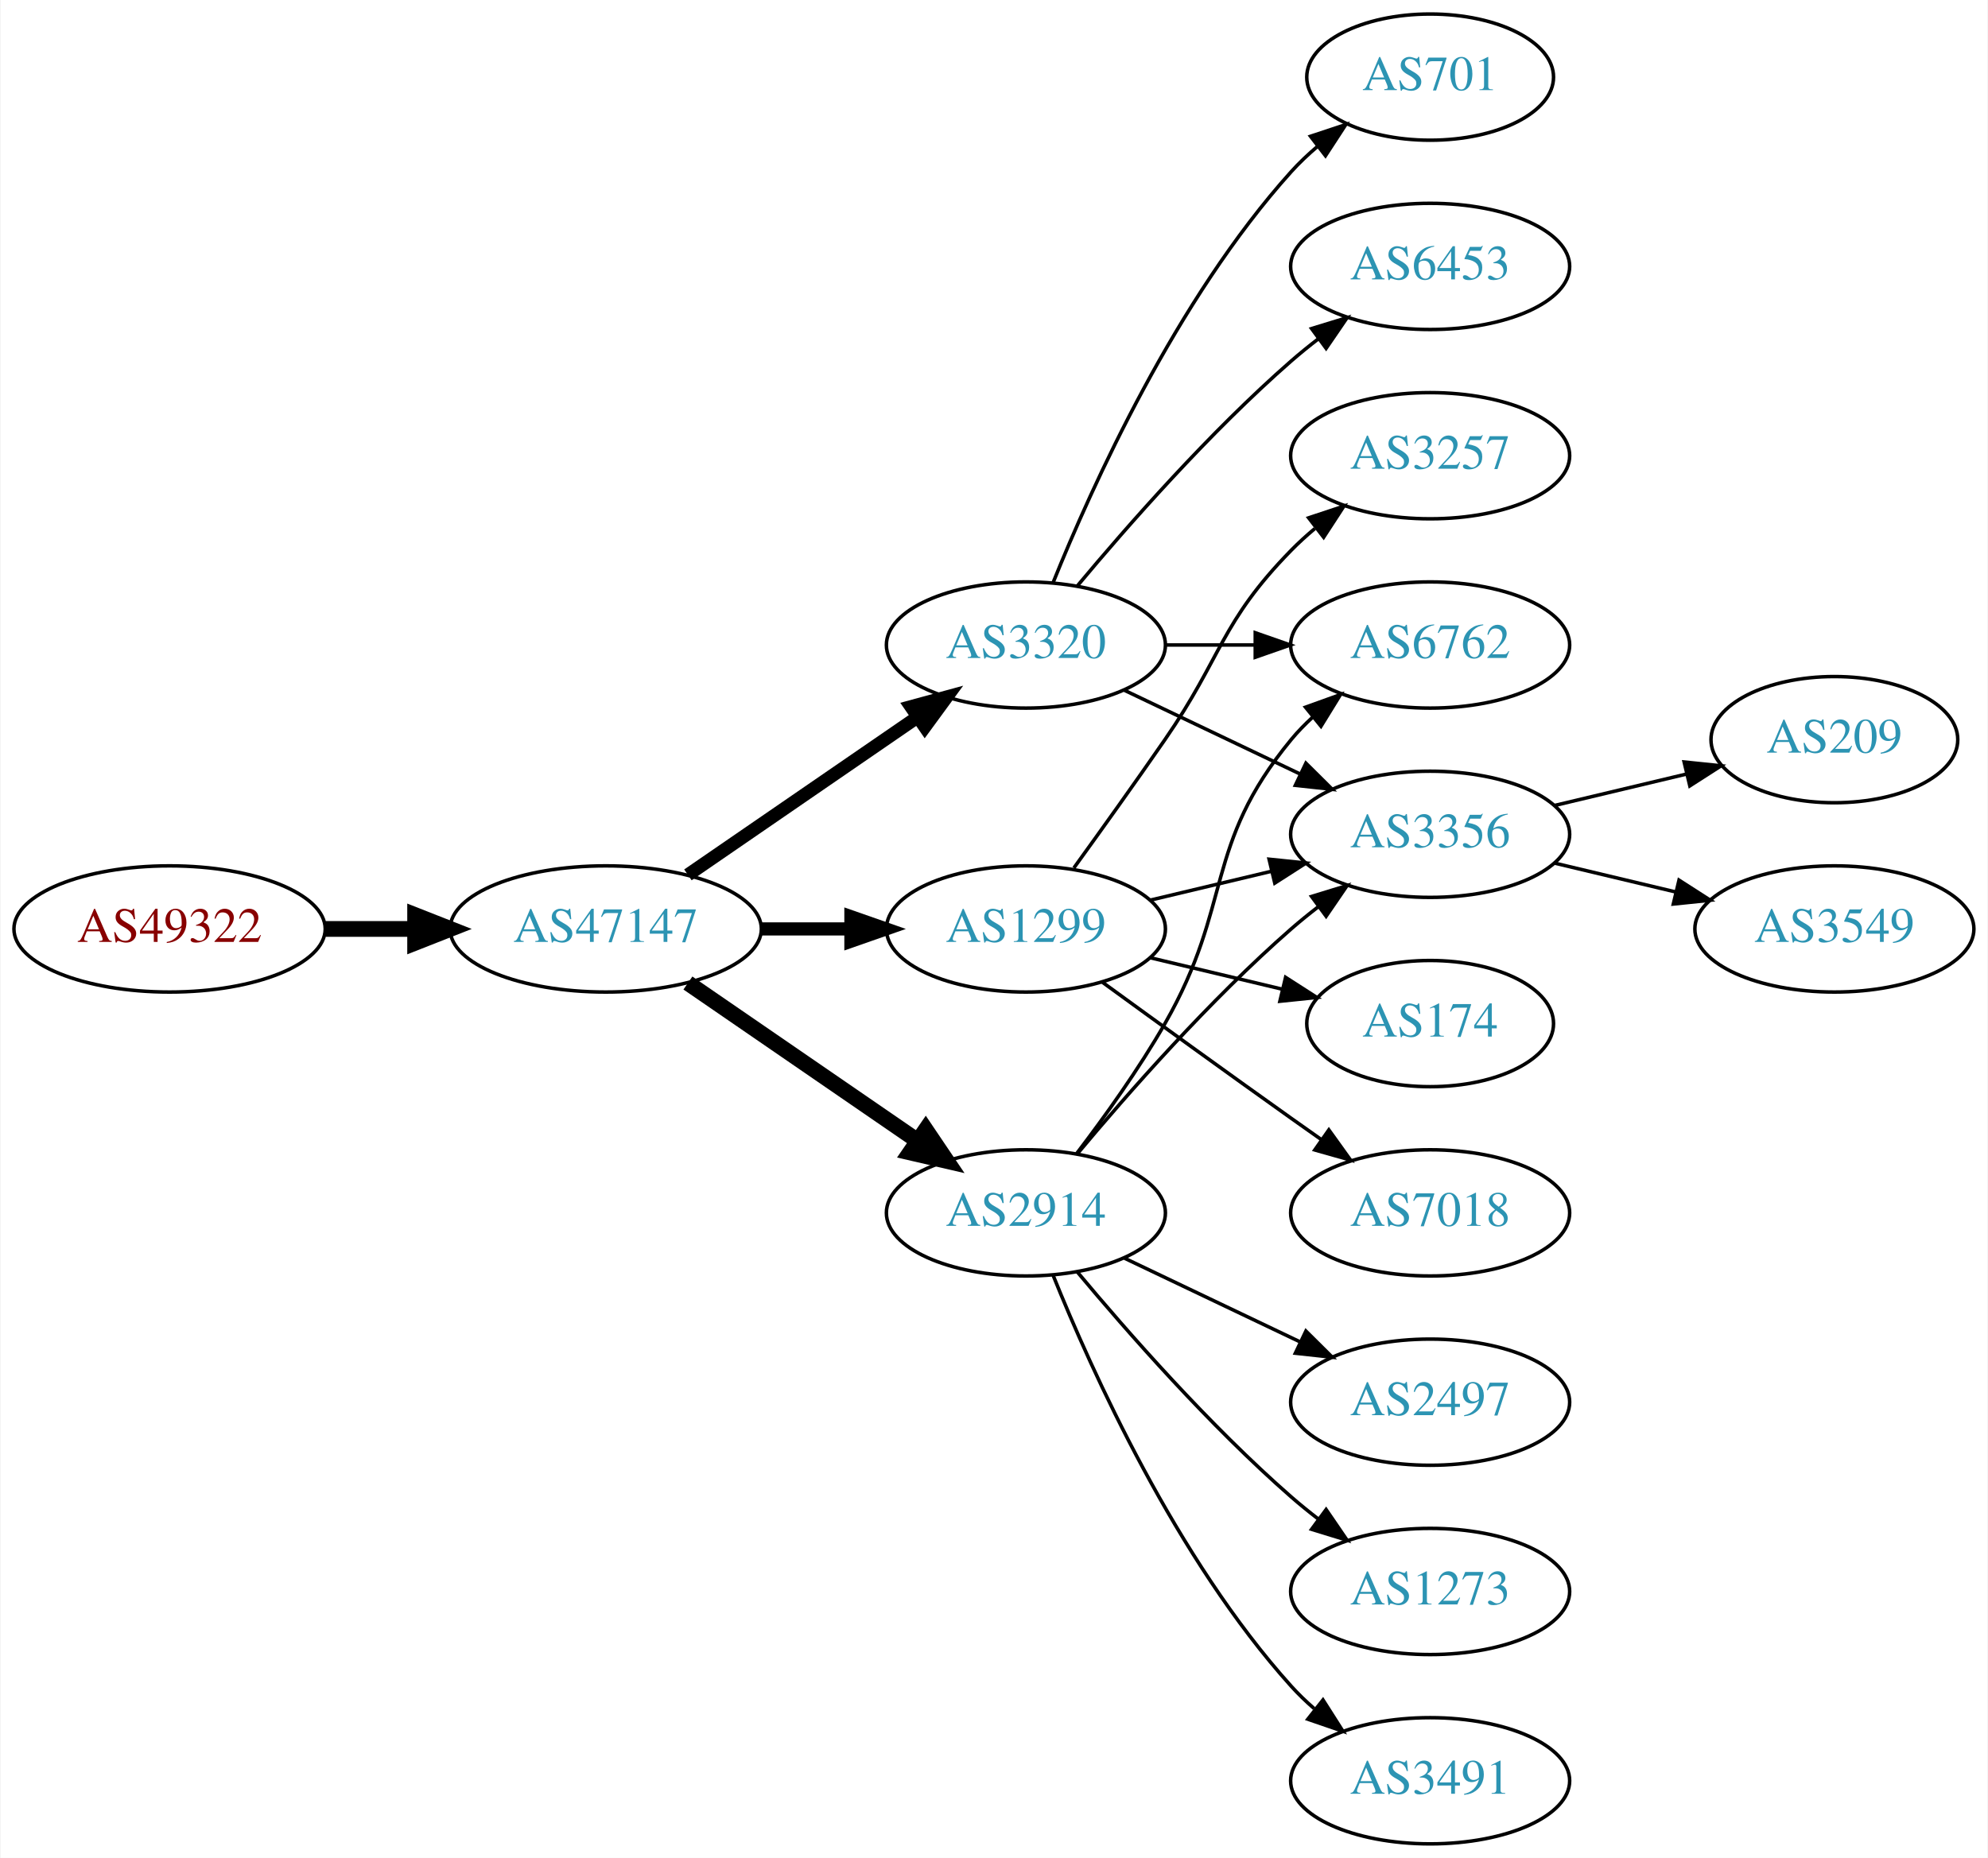
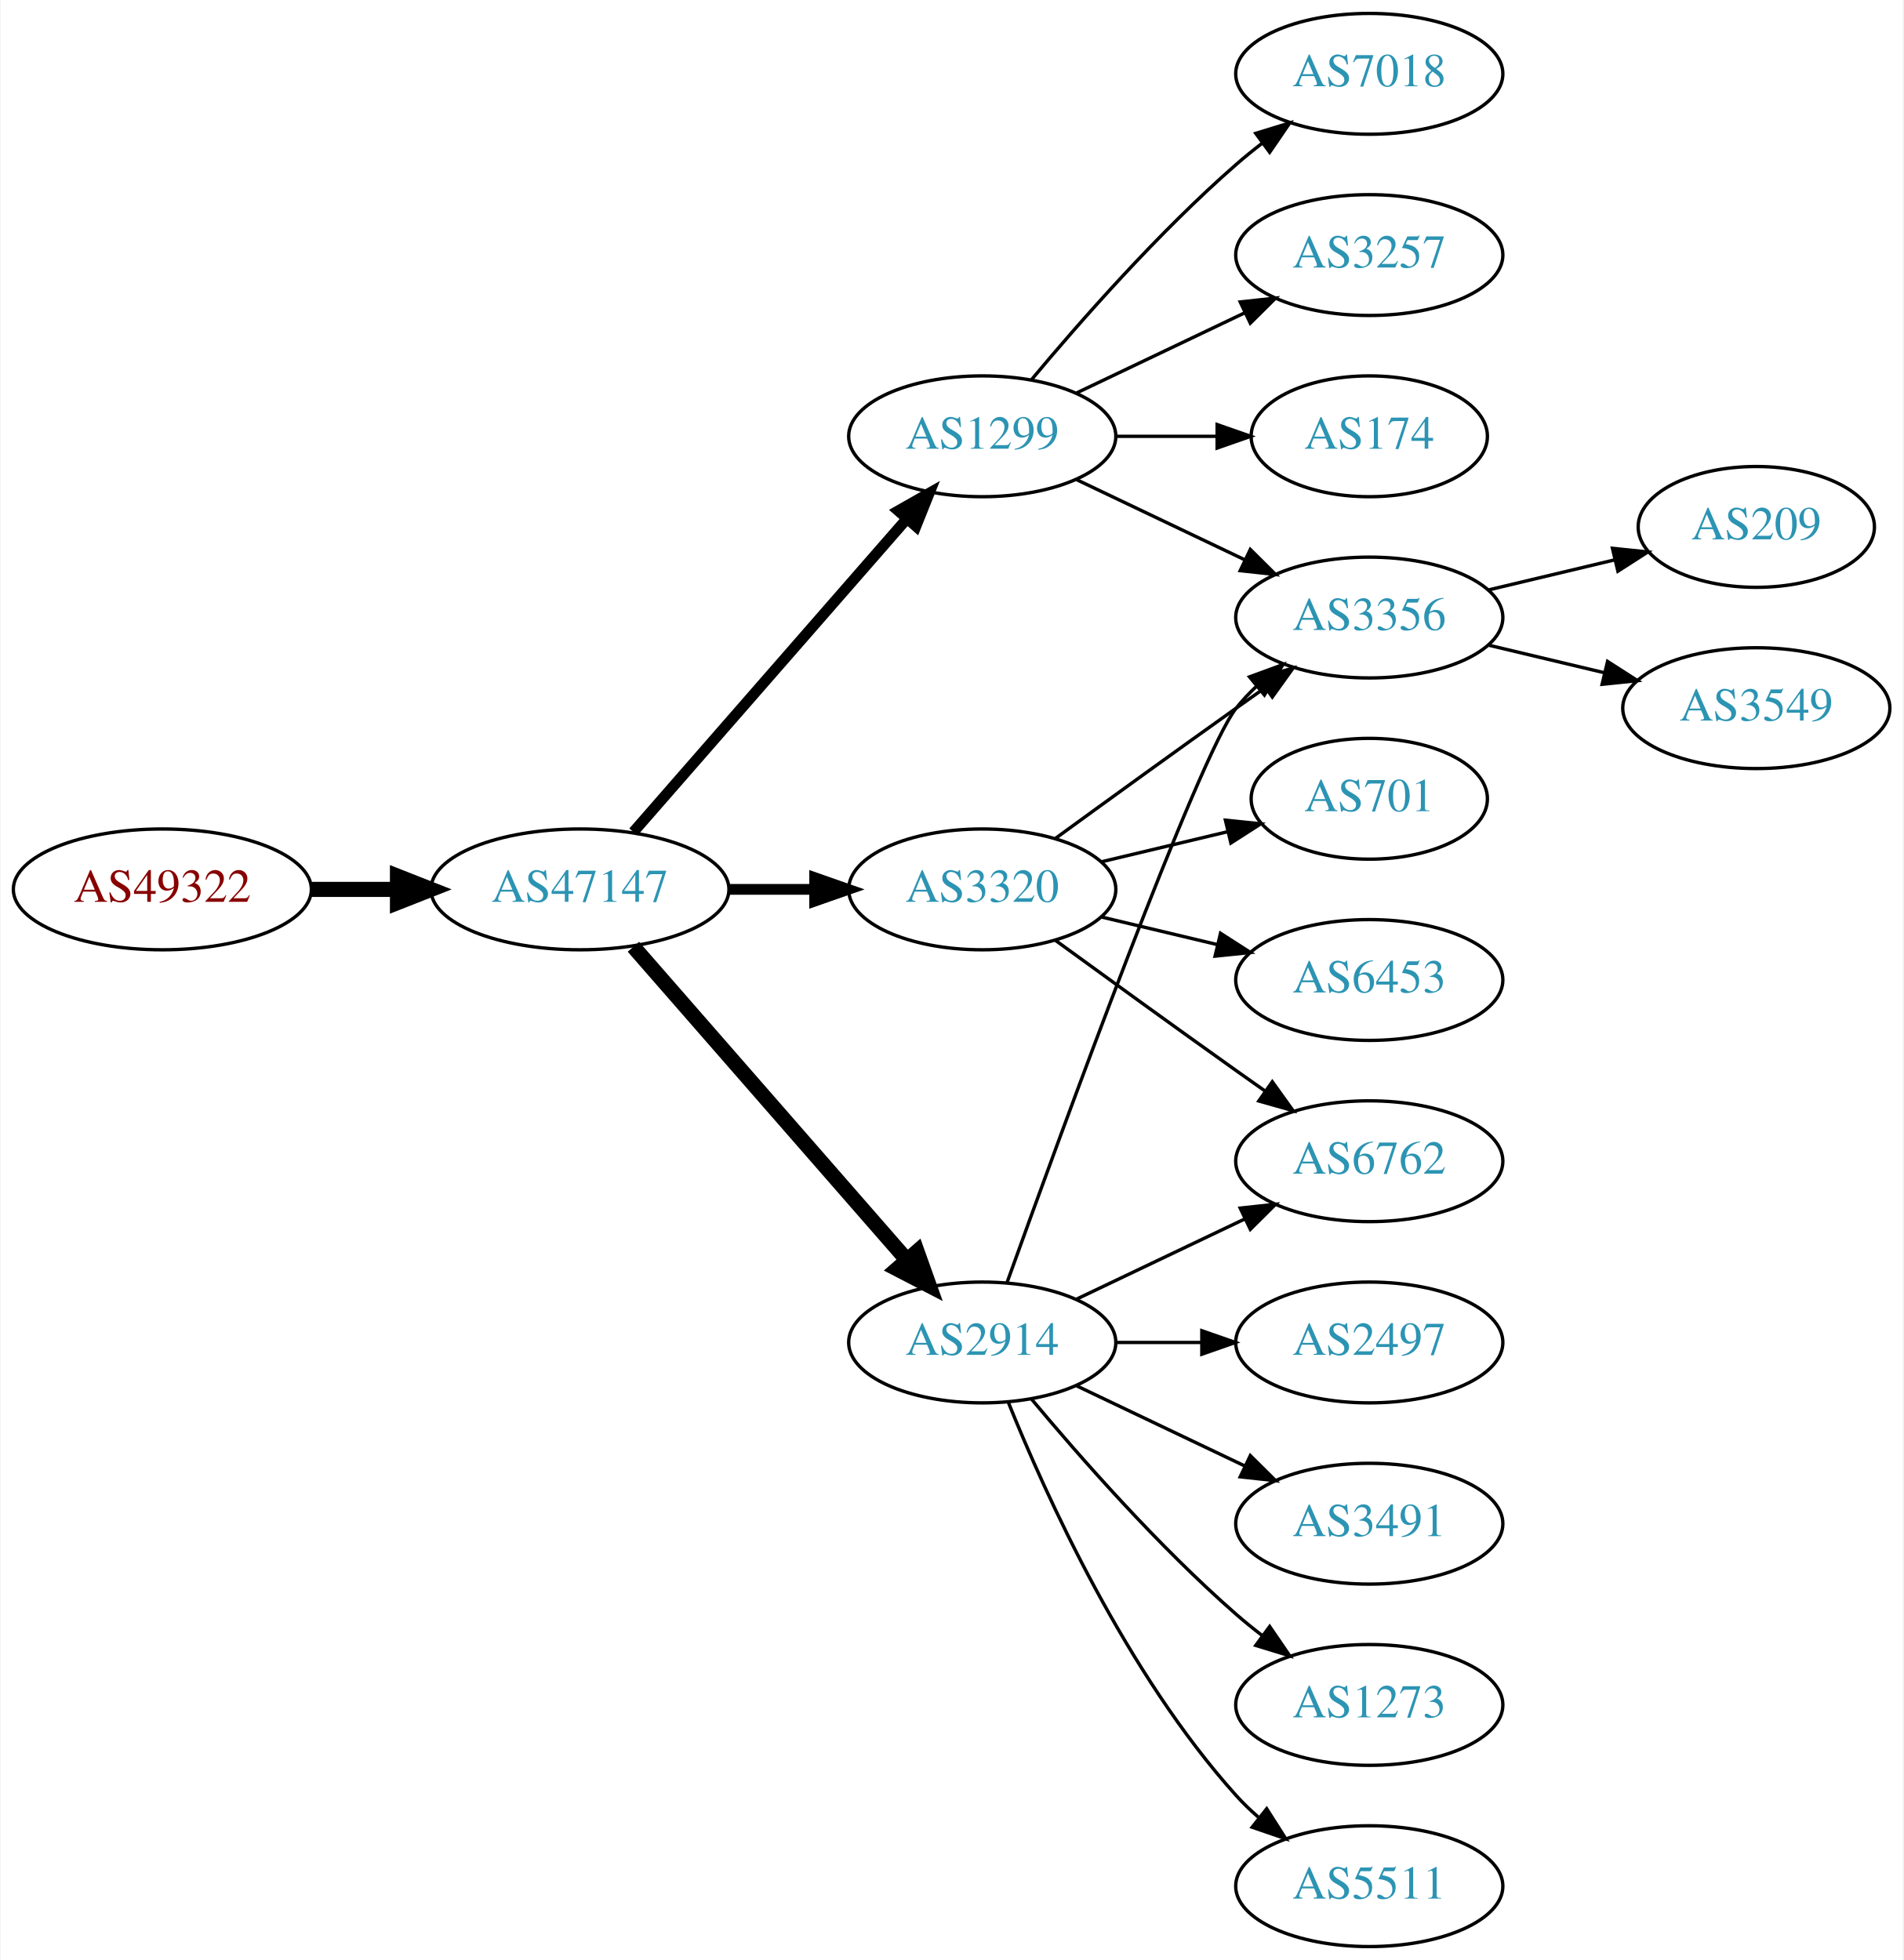
- <svg xmlns="http://www.w3.org/2000/svg" xmlns:xlink="http://www.w3.org/1999/xlink" width="567pt" height="530pt" viewBox="0.00 0.00 566.66 530.00">
-   <g id="graph0" class="graph" transform="scale(1 1) rotate(0) translate(4 526)">
-     <polygon fill="white" stroke="none" points="-4,4 -4,-526 562.663,-526 562.663,4 -4,4" />
+ <svg xmlns="http://www.w3.org/2000/svg" xmlns:xlink="http://www.w3.org/1999/xlink" width="567pt" height="584pt" viewBox="0.00 0.00 566.66 584.00">
+   <g id="graph0" class="graph" transform="scale(1 1) rotate(0) translate(4 580)">
+     <polygon fill="white" stroke="none" points="-4,4 -4,-580 562.663,-580 562.663,4 -4,4" />
    <g id="node1" class="node">
      <g id="a_node1">
        <a xlink:href="/asn/49322" xlink:title="AS49322 ~ ViM Internetdienstleistungen GmbH [AT]">
-           <ellipse fill="#ffffff" stroke="black" cx="44.196" cy="-261" rx="44.393" ry="18" />
-           <text text-anchor="middle" x="44.196" y="-257.3" font-family="Times,serif" font-size="14.00" fill="#880000">AS49322</text>
+           <ellipse fill="#ffffff" stroke="black" cx="44.196" cy="-315" rx="44.393" ry="18" />
+           <text text-anchor="middle" x="44.196" y="-311.3" font-family="Times,serif" font-size="14.00" fill="#880000">AS49322</text>
        </a>
      </g>
    </g>
    <g id="node2" class="node">
      <g id="a_node2">
        <a xlink:href="/asn/47147" xlink:title="AS47147 ~ ANEXIA Internetdienstleistungs GmbH [AT]">
-           <ellipse fill="#ffffff" stroke="black" cx="168.588" cy="-261" rx="44.393" ry="18" />
-           <text text-anchor="middle" x="168.588" y="-257.3" font-family="Times,serif" font-size="14.00" fill="#2c94b3">AS47147</text>
+           <ellipse fill="#ffffff" stroke="black" cx="168.588" cy="-315" rx="44.393" ry="18" />
+           <text text-anchor="middle" x="168.588" y="-311.3" font-family="Times,serif" font-size="14.00" fill="#2c94b3">AS47147</text>
        </a>
      </g>
    </g>
    <g id="edge1" class="edge">
-       <path fill="none" stroke="black" stroke-width="4.5" d="M88.692,-261C96.898,-261 105.569,-261 114.041,-261" />
-       <polygon fill="black" stroke="black" stroke-width="4.5" points="114.233,-264.938 124.233,-261 114.233,-257.063 114.233,-264.938" />
+       <path fill="none" stroke="black" stroke-width="4.5" d="M88.692,-315C96.898,-315 105.569,-315 114.041,-315" />
+       <polygon fill="black" stroke="black" stroke-width="4.5" points="114.233,-318.938 124.233,-315 114.233,-311.063 114.233,-318.938" />
    </g>
    <g id="node3" class="node">
      <g id="a_node3">
-         <a xlink:href="/asn/3320" xlink:title="AS3320 ~ DTAG [DE]">
-           <ellipse fill="#ffffff" stroke="black" cx="288.431" cy="-342" rx="39.794" ry="18" />
-           <text text-anchor="middle" x="288.431" y="-338.3" font-family="Times,serif" font-size="14.00" fill="#2c94b3">AS3320</text>
+         <a xlink:href="/asn/2914" xlink:title="AS2914 ~ NTT America, Inc. [US]">
+           <ellipse fill="#ffffff" stroke="black" cx="288.431" cy="-180" rx="39.794" ry="18" />
+           <text text-anchor="middle" x="288.431" y="-176.3" font-family="Times,serif" font-size="14.00" fill="#2c94b3">AS2914</text>
        </a>
      </g>
    </g>
    <g id="edge2" class="edge">
-       <path fill="none" stroke="black" stroke-width="3.75" d="M192.031,-276.426C210.612,-289.198 237.173,-307.455 257.553,-321.463" />
-       <polygon fill="black" stroke="black" stroke-width="3.75" points="255.643,-324.398 265.867,-327.178 259.609,-318.629 255.643,-324.398" />
+       <path fill="none" stroke="black" stroke-width="4.5" d="M184.513,-297.902C205.056,-274.369 242.175,-231.845 265.771,-204.813" />
+       <polygon fill="black" stroke="black" stroke-width="4.5" points="269.017,-207.082 272.627,-196.959 263.085,-201.903 269.017,-207.082" />
    </g>
    <g id="node4" class="node">
      <g id="a_node4">
        <a xlink:href="/asn/1299" xlink:title="AS1299 ~ Telia Carrier [EU]">
-           <ellipse fill="#ffffff" stroke="black" cx="288.431" cy="-261" rx="39.794" ry="18" />
-           <text text-anchor="middle" x="288.431" y="-257.3" font-family="Times,serif" font-size="14.00" fill="#2c94b3">AS1299</text>
+           <ellipse fill="#ffffff" stroke="black" cx="288.431" cy="-450" rx="39.794" ry="18" />
+           <text text-anchor="middle" x="288.431" y="-446.3" font-family="Times,serif" font-size="14.00" fill="#2c94b3">AS1299</text>
        </a>
      </g>
    </g>
    <g id="edge3" class="edge">
-       <path fill="none" stroke="black" stroke-width="3.75" d="M212.799,-261C221.112,-261 229.875,-261 238.357,-261" />
-       <polygon fill="black" stroke="black" stroke-width="3.75" points="238.516,-264.5 248.516,-261 238.516,-257.5 238.516,-264.5" />
+       <path fill="none" stroke="black" stroke-width="3.214" d="M184.513,-332.098C205.056,-355.631 242.175,-398.155 265.771,-425.187" />
+       <polygon fill="black" stroke="black" stroke-width="3.214" points="263.414,-427.809 272.627,-433.041 268.688,-423.206 263.414,-427.809" />
    </g>
    <g id="node5" class="node">
      <g id="a_node5">
-         <a xlink:href="/asn/2914" xlink:title="AS2914 ~ NTT America, Inc. [US]">
-           <ellipse fill="#ffffff" stroke="black" cx="288.431" cy="-180" rx="39.794" ry="18" />
-           <text text-anchor="middle" x="288.431" y="-176.3" font-family="Times,serif" font-size="14.00" fill="#2c94b3">AS2914</text>
+         <a xlink:href="/asn/3320" xlink:title="AS3320 ~ DTAG [DE]">
+           <ellipse fill="#ffffff" stroke="black" cx="288.431" cy="-315" rx="39.794" ry="18" />
+           <text text-anchor="middle" x="288.431" y="-311.3" font-family="Times,serif" font-size="14.00" fill="#2c94b3">AS3320</text>
        </a>
      </g>
    </g>
    <g id="edge4" class="edge">
-       <path fill="none" stroke="black" stroke-width="4.5" d="M192.031,-245.574C210.612,-232.802 237.173,-214.545 257.553,-200.537" />
-       <polygon fill="black" stroke="black" stroke-width="4.5" points="259.856,-203.731 265.867,-194.822 255.396,-197.242 259.856,-203.731" />
+       <path fill="none" stroke="black" stroke-width="3.214" d="M212.799,-315C221.112,-315 229.875,-315 238.357,-315" />
+       <polygon fill="black" stroke="black" stroke-width="3.214" points="238.516,-318.5 248.516,-315 238.516,-311.5 238.516,-318.5" />
    </g>
    <g id="node6" class="node">
      <g id="a_node6">
-         <a xlink:href="/asn/701" xlink:title="AS701 ~ UUNET [US]">
-           <ellipse fill="#ffffff" stroke="black" cx="403.724" cy="-504" rx="35.194" ry="18" />
-           <text text-anchor="middle" x="403.724" y="-500.3" font-family="Times,serif" font-size="14.00" fill="#2c94b3">AS701</text>
+         <a xlink:href="/asn/6762" xlink:title="AS6762 ~ TELECOM ITALIA SPARKLE S.p.A. [IT]">
+           <ellipse fill="#ffffff" stroke="black" cx="403.724" cy="-234" rx="39.794" ry="18" />
+           <text text-anchor="middle" x="403.724" y="-230.3" font-family="Times,serif" font-size="14.00" fill="#2c94b3">AS6762</text>
        </a>
      </g>
    </g>
    <g id="edge5" class="edge">
-       <path fill="none" stroke="black" d="M296.179,-359.787C307.23,-387.243 331.283,-440.578 364.077,-477 366.393,-479.572 368.998,-482.03 371.733,-484.343" />
-       <polygon fill="black" stroke="black" points="369.599,-487.117 379.656,-490.448 373.871,-481.572 369.599,-487.117" />
+       <path fill="none" stroke="black" d="M316.567,-192.934C331.561,-200.081 350.382,-209.052 366.605,-216.785" />
+       <polygon fill="black" stroke="black" points="365.276,-220.028 375.809,-221.171 368.288,-213.709 365.276,-220.028" />
    </g>
    <g id="node7" class="node">
      <g id="a_node7">
-         <a xlink:href="/asn/6762" xlink:title="AS6762 ~ TELECOM ITALIA SPARKLE S.p.A. [IT]">
-           <ellipse fill="#ffffff" stroke="black" cx="403.724" cy="-342" rx="39.794" ry="18" />
-           <text text-anchor="middle" x="403.724" y="-338.3" font-family="Times,serif" font-size="14.00" fill="#2c94b3">AS6762</text>
+         <a xlink:href="/asn/3491" xlink:title="AS3491 ~ PCCW Global, Inc. [US]">
+           <ellipse fill="#ffffff" stroke="black" cx="403.724" cy="-126" rx="39.794" ry="18" />
+           <text text-anchor="middle" x="403.724" y="-122.3" font-family="Times,serif" font-size="14.00" fill="#2c94b3">AS3491</text>
        </a>
      </g>
    </g>
    <g id="edge6" class="edge">
-       <path fill="none" stroke="black" d="M328.103,-342C336.306,-342 345.07,-342 353.602,-342" />
-       <polygon fill="black" stroke="black" points="353.841,-345.5 363.841,-342 353.841,-338.5 353.841,-345.5" />
+       <path fill="none" stroke="black" d="M316.567,-167.066C331.561,-159.919 350.382,-150.948 366.605,-143.215" />
+       <polygon fill="black" stroke="black" points="368.288,-146.291 375.809,-138.829 365.276,-139.972 368.288,-146.291" />
    </g>
    <g id="node8" class="node">
      <g id="a_node8">
-         <a xlink:href="/asn/6453" xlink:title="AS6453 ~ TATA COMMUNICATIONS (AMERICA) INC [US]">
-           <ellipse fill="#ffffff" stroke="black" cx="403.724" cy="-450" rx="39.794" ry="18" />
-           <text text-anchor="middle" x="403.724" y="-446.3" font-family="Times,serif" font-size="14.00" fill="#2c94b3">AS6453</text>
+         <a xlink:href="/asn/3356" xlink:title="AS3356 ~ Level 3 Parent, LLC [US]">
+           <ellipse fill="#ffffff" stroke="black" cx="403.724" cy="-396" rx="39.794" ry="18" />
+           <text text-anchor="middle" x="403.724" y="-392.3" font-family="Times,serif" font-size="14.00" fill="#2c94b3">AS3356</text>
        </a>
      </g>
    </g>
    <g id="edge7" class="edge">
-       <path fill="none" stroke="black" d="M303.061,-358.817C317.343,-375.929 340.89,-402.745 364.077,-423 366.543,-425.154 369.182,-427.294 371.879,-429.372" />
-       <polygon fill="black" stroke="black" points="369.904,-432.264 380.033,-435.37 374.052,-426.625 369.904,-432.264" />
+       <path fill="none" stroke="black" d="M295.804,-197.825C311.745,-242.151 352.87,-354.812 364.077,-369 365.885,-371.288 367.937,-373.462 370.132,-375.51" />
+       <polygon fill="black" stroke="black" points="368.043,-378.323 377.992,-381.966 372.486,-372.914 368.043,-378.323" />
    </g>
    <g id="node9" class="node">
      <g id="a_node9">
-         <a xlink:href="/asn/3356" xlink:title="AS3356 ~ Level 3 Parent, LLC [US]">
-           <ellipse fill="#ffffff" stroke="black" cx="403.724" cy="-288" rx="39.794" ry="18" />
-           <text text-anchor="middle" x="403.724" y="-284.3" font-family="Times,serif" font-size="14.00" fill="#2c94b3">AS3356</text>
+         <a xlink:href="/asn/1273" xlink:title="AS1273 ~ Vodafone Group PLC [EU]">
+           <ellipse fill="#ffffff" stroke="black" cx="403.724" cy="-72" rx="39.794" ry="18" />
+           <text text-anchor="middle" x="403.724" y="-68.3" font-family="Times,serif" font-size="14.00" fill="#2c94b3">AS1273</text>
        </a>
      </g>
    </g>
    <g id="edge8" class="edge">
-       <path fill="none" stroke="black" d="M316.567,-329.066C331.561,-321.919 350.382,-312.948 366.605,-305.215" />
-       <polygon fill="black" stroke="black" points="368.288,-308.291 375.809,-300.829 365.276,-301.972 368.288,-308.291" />
-     </g>
-     <g id="edge12" class="edge">
-       <path fill="none" stroke="black" d="M324.038,-269.248C334.909,-271.838 347.064,-274.735 358.506,-277.462" />
-       <polygon fill="black" stroke="black" points="357.789,-280.889 368.328,-279.803 359.412,-274.08 357.789,-280.889" />
+       <path fill="none" stroke="black" d="M303.061,-163.183C317.343,-146.071 340.89,-119.255 364.077,-99 366.543,-96.846 369.182,-94.706 371.879,-92.628" />
+       <polygon fill="black" stroke="black" points="374.052,-95.375 380.033,-86.63 369.904,-89.736 374.052,-95.375" />
    </g>
    <g id="node10" class="node">
      <g id="a_node10">
-         <a xlink:href="/asn/3257" xlink:title="AS3257 ~ GTT [DE]">
-           <ellipse fill="#ffffff" stroke="black" cx="403.724" cy="-396" rx="39.794" ry="18" />
-           <text text-anchor="middle" x="403.724" y="-392.3" font-family="Times,serif" font-size="14.00" fill="#2c94b3">AS3257</text>
+         <a xlink:href="/asn/5511" xlink:title="AS5511 ~ Orange S.A. [FR]">
+           <ellipse fill="#ffffff" stroke="black" cx="403.724" cy="-18" rx="39.794" ry="18" />
+           <text text-anchor="middle" x="403.724" y="-14.3" font-family="Times,serif" font-size="14.00" fill="#2c94b3">AS5511</text>
        </a>
      </g>
    </g>
    <g id="edge9" class="edge">
-       <path fill="none" stroke="black" d="M302.11,-278.406C309.725,-288.937 319.558,-302.67 328.077,-315 344.473,-338.731 343.905,-348.383 364.077,-369 366.17,-371.139 368.453,-373.218 370.83,-375.21" />
-       <polygon fill="black" stroke="black" points="369.074,-378.275 379.13,-381.611 373.349,-372.732 369.074,-378.275" />
+       <path fill="none" stroke="black" d="M296.179,-162.213C307.23,-134.757 331.283,-81.422 364.077,-45 366.08,-42.776 368.298,-40.637 370.631,-38.603" />
+       <polygon fill="black" stroke="black" points="373.161,-41.065 378.85,-32.127 368.829,-35.567 373.161,-41.065" />
    </g>
    <g id="node11" class="node">
      <g id="a_node11">
-         <a xlink:href="/asn/174" xlink:title="AS174 ~ Cogent Communications [US]">
-           <ellipse fill="#ffffff" stroke="black" cx="403.724" cy="-234" rx="35.194" ry="18" />
-           <text text-anchor="middle" x="403.724" y="-230.3" font-family="Times,serif" font-size="14.00" fill="#2c94b3">AS174</text>
+         <a xlink:href="/asn/2497" xlink:title="AS2497 ~ Internet Initiative Japan Inc. [JP]">
+           <ellipse fill="#ffffff" stroke="black" cx="403.724" cy="-180" rx="39.794" ry="18" />
+           <text text-anchor="middle" x="403.724" y="-176.3" font-family="Times,serif" font-size="14.00" fill="#2c94b3">AS2497</text>
        </a>
      </g>
    </g>
    <g id="edge10" class="edge">
-       <path fill="none" stroke="black" d="M324.038,-252.752C335.833,-249.942 349.137,-246.771 361.405,-243.847" />
-       <polygon fill="black" stroke="black" points="362.494,-247.186 371.41,-241.463 360.871,-240.376 362.494,-247.186" />
+       <path fill="none" stroke="black" d="M328.103,-180C336.306,-180 345.07,-180 353.602,-180" />
+       <polygon fill="black" stroke="black" points="353.841,-183.5 363.841,-180 353.841,-176.5 353.841,-183.5" />
+     </g>
+     <g id="edge14" class="edge">
+       <path fill="none" stroke="black" d="M316.567,-437.066C331.561,-429.919 350.382,-420.948 366.605,-413.215" />
+       <polygon fill="black" stroke="black" points="368.288,-416.291 375.809,-408.829 365.276,-409.972 368.288,-416.291" />
    </g>
    <g id="node12" class="node">
      <g id="a_node12">
        <a xlink:href="/asn/7018" xlink:title="AS7018 ~ AT&amp;T Services, Inc. [US]">
-           <ellipse fill="#ffffff" stroke="black" cx="403.724" cy="-180" rx="39.794" ry="18" />
-           <text text-anchor="middle" x="403.724" y="-176.3" font-family="Times,serif" font-size="14.00" fill="#2c94b3">AS7018</text>
+           <ellipse fill="#ffffff" stroke="black" cx="403.724" cy="-558" rx="39.794" ry="18" />
+           <text text-anchor="middle" x="403.724" y="-554.3" font-family="Times,serif" font-size="14.00" fill="#2c94b3">AS7018</text>
        </a>
      </g>
    </g>
    <g id="edge11" class="edge">
-       <path fill="none" stroke="black" d="M310.279,-245.778C325.213,-234.909 345.827,-219.975 364.077,-207 366.898,-204.995 369.841,-202.915 372.789,-200.841" />
-       <polygon fill="black" stroke="black" points="374.835,-203.681 381.013,-195.074 370.816,-197.95 374.835,-203.681" />
-     </g>
-     <g id="edge16" class="edge">
-       <path fill="none" stroke="black" d="M302.892,-196.913C310.785,-207.27 320.634,-220.992 328.077,-234 347.642,-268.194 339.013,-284.606 364.077,-315 365.932,-317.25 368.02,-319.396 370.238,-321.424" />
-       <polygon fill="black" stroke="black" points="368.174,-324.256 378.143,-327.844 372.587,-318.823 368.174,-324.256" />
-     </g>
-     <g id="edge13" class="edge">
-       <path fill="none" stroke="black" d="M303.061,-196.817C317.343,-213.929 340.89,-240.745 364.077,-261 366.543,-263.154 369.182,-265.294 371.879,-267.372" />
-       <polygon fill="black" stroke="black" points="369.904,-270.264 380.033,-273.37 374.052,-264.625 369.904,-270.264" />
+       <path fill="none" stroke="black" d="M303.061,-466.817C317.343,-483.929 340.89,-510.745 364.077,-531 366.543,-533.154 369.182,-535.294 371.879,-537.372" />
+       <polygon fill="black" stroke="black" points="369.904,-540.264 380.033,-543.37 374.052,-534.625 369.904,-540.264" />
    </g>
    <g id="node13" class="node">
      <g id="a_node13">
-         <a xlink:href="/asn/2497" xlink:title="AS2497 ~ Internet Initiative Japan Inc. [JP]">
-           <ellipse fill="#ffffff" stroke="black" cx="403.724" cy="-126" rx="39.794" ry="18" />
-           <text text-anchor="middle" x="403.724" y="-122.3" font-family="Times,serif" font-size="14.00" fill="#2c94b3">AS2497</text>
-         </a>
-       </g>
-     </g>
-     <g id="edge14" class="edge">
-       <path fill="none" stroke="black" d="M316.567,-167.066C331.561,-159.919 350.382,-150.948 366.605,-143.215" />
-       <polygon fill="black" stroke="black" points="368.288,-146.291 375.809,-138.829 365.276,-139.972 368.288,-146.291" />
+         <a xlink:href="/asn/3257" xlink:title="AS3257 ~ GTT [DE]">
+           <ellipse fill="#ffffff" stroke="black" cx="403.724" cy="-504" rx="39.794" ry="18" />
+           <text text-anchor="middle" x="403.724" y="-500.3" font-family="Times,serif" font-size="14.00" fill="#2c94b3">AS3257</text>
+         </a>
+       </g>
+     </g>
+     <g id="edge12" class="edge">
+       <path fill="none" stroke="black" d="M316.567,-462.934C331.561,-470.081 350.382,-479.052 366.605,-486.785" />
+       <polygon fill="black" stroke="black" points="365.276,-490.028 375.809,-491.171 368.288,-483.709 365.276,-490.028" />
    </g>
    <g id="node14" class="node">
      <g id="a_node14">
-         <a xlink:href="/asn/1273" xlink:title="AS1273 ~ Vodafone Group PLC [EU]">
-           <ellipse fill="#ffffff" stroke="black" cx="403.724" cy="-72" rx="39.794" ry="18" />
-           <text text-anchor="middle" x="403.724" y="-68.3" font-family="Times,serif" font-size="14.00" fill="#2c94b3">AS1273</text>
-         </a>
-       </g>
-     </g>
-     <g id="edge15" class="edge">
-       <path fill="none" stroke="black" d="M303.061,-163.183C317.343,-146.071 340.89,-119.255 364.077,-99 366.543,-96.846 369.182,-94.706 371.879,-92.628" />
-       <polygon fill="black" stroke="black" points="374.052,-95.375 380.033,-86.63 369.904,-89.736 374.052,-95.375" />
+         <a xlink:href="/asn/174" xlink:title="AS174 ~ Cogent Communications [US]">
+           <ellipse fill="#ffffff" stroke="black" cx="403.724" cy="-450" rx="35.194" ry="18" />
+           <text text-anchor="middle" x="403.724" y="-446.3" font-family="Times,serif" font-size="14.00" fill="#2c94b3">AS174</text>
+         </a>
+       </g>
+     </g>
+     <g id="edge13" class="edge">
+       <path fill="none" stroke="black" d="M328.103,-450C337.808,-450 348.299,-450 358.262,-450" />
+       <polygon fill="black" stroke="black" points="358.398,-453.5 368.398,-450 358.398,-446.5 358.398,-453.5" />
+     </g>
+     <g id="edge20" class="edge">
+       <path fill="none" stroke="black" d="M310.279,-299.778C325.213,-288.909 345.827,-273.975 364.077,-261 366.898,-258.995 369.841,-256.915 372.789,-254.841" />
+       <polygon fill="black" stroke="black" points="374.835,-257.681 381.013,-249.074 370.816,-251.95 374.835,-257.681" />
+     </g>
+     <g id="edge19" class="edge">
+       <path fill="none" stroke="black" d="M310.279,-330.222C325.213,-341.091 345.827,-356.025 364.077,-369 366.898,-371.005 369.841,-373.085 372.789,-375.159" />
+       <polygon fill="black" stroke="black" points="370.816,-378.05 381.013,-380.926 374.835,-372.319 370.816,-378.05" />
+     </g>
+     <g id="node17" class="node">
+       <g id="a_node17">
+         <a xlink:href="/asn/701" xlink:title="AS701 ~ UUNET [US]">
+           <ellipse fill="#ffffff" stroke="black" cx="403.724" cy="-342" rx="35.194" ry="18" />
+           <text text-anchor="middle" x="403.724" y="-338.3" font-family="Times,serif" font-size="14.00" fill="#2c94b3">AS701</text>
+         </a>
+       </g>
+     </g>
+     <g id="edge17" class="edge">
+       <path fill="none" stroke="black" d="M324.038,-323.248C335.833,-326.058 349.137,-329.229 361.405,-332.153" />
+       <polygon fill="black" stroke="black" points="360.871,-335.624 371.41,-334.537 362.494,-328.814 360.871,-335.624" />
+     </g>
+     <g id="node18" class="node">
+       <g id="a_node18">
+         <a xlink:href="/asn/6453" xlink:title="AS6453 ~ TATA COMMUNICATIONS (AMERICA) INC [US]">
+           <ellipse fill="#ffffff" stroke="black" cx="403.724" cy="-288" rx="39.794" ry="18" />
+           <text text-anchor="middle" x="403.724" y="-284.3" font-family="Times,serif" font-size="14.00" fill="#2c94b3">AS6453</text>
+         </a>
+       </g>
+     </g>
+     <g id="edge18" class="edge">
+       <path fill="none" stroke="black" d="M324.038,-306.752C334.909,-304.162 347.064,-301.265 358.506,-298.538" />
+       <polygon fill="black" stroke="black" points="359.412,-301.92 368.328,-296.197 357.789,-295.111 359.412,-301.92" />
    </g>
    <g id="node15" class="node">
      <g id="a_node15">
-         <a xlink:href="/asn/3491" xlink:title="AS3491 ~ PCCW Global, Inc. [US]">
-           <ellipse fill="#ffffff" stroke="black" cx="403.724" cy="-18" rx="39.794" ry="18" />
-           <text text-anchor="middle" x="403.724" y="-14.3" font-family="Times,serif" font-size="14.00" fill="#2c94b3">AS3491</text>
-         </a>
-       </g>
-     </g>
-     <g id="edge17" class="edge">
-       <path fill="none" stroke="black" d="M296.179,-162.213C307.23,-134.757 331.283,-81.422 364.077,-45 366.08,-42.776 368.298,-40.637 370.631,-38.603" />
-       <polygon fill="black" stroke="black" points="373.161,-41.065 378.85,-32.127 368.829,-35.567 373.161,-41.065" />
+         <a xlink:href="/asn/209" xlink:title="AS209 ~ CenturyLink Communications, LLC [US]">
+           <ellipse fill="#ffffff" stroke="black" cx="519.017" cy="-423" rx="35.194" ry="18" />
+           <text text-anchor="middle" x="519.017" y="-419.3" font-family="Times,serif" font-size="14.00" fill="#2c94b3">AS209</text>
+         </a>
+       </g>
+     </g>
+     <g id="edge15" class="edge">
+       <path fill="none" stroke="black" d="M439.331,-404.248C451.125,-407.058 464.43,-410.229 476.698,-413.153" />
+       <polygon fill="black" stroke="black" points="476.164,-416.624 486.703,-415.537 477.787,-409.814 476.164,-416.624" />
    </g>
    <g id="node16" class="node">
      <g id="a_node16">
-         <a xlink:href="/asn/209" xlink:title="AS209 ~ CenturyLink Communications, LLC [US]">
-           <ellipse fill="#ffffff" stroke="black" cx="519.017" cy="-315" rx="35.194" ry="18" />
-           <text text-anchor="middle" x="519.017" y="-311.3" font-family="Times,serif" font-size="14.00" fill="#2c94b3">AS209</text>
-         </a>
-       </g>
-     </g>
-     <g id="edge18" class="edge">
-       <path fill="none" stroke="black" d="M439.331,-296.248C451.125,-299.058 464.43,-302.229 476.698,-305.153" />
-       <polygon fill="black" stroke="black" points="476.164,-308.624 486.703,-307.537 477.787,-301.814 476.164,-308.624" />
-     </g>
-     <g id="node17" class="node">
-       <g id="a_node17">
        <a xlink:href="/asn/3549" xlink:title="AS3549 ~ Level 3 Parent, LLC [US]">
-           <ellipse fill="#ffffff" stroke="black" cx="519.017" cy="-261" rx="39.794" ry="18" />
-           <text text-anchor="middle" x="519.017" y="-257.3" font-family="Times,serif" font-size="14.00" fill="#2c94b3">AS3549</text>
-         </a>
-       </g>
-     </g>
-     <g id="edge19" class="edge">
-       <path fill="none" stroke="black" d="M439.331,-279.752C450.202,-277.162 462.357,-274.265 473.799,-271.538" />
-       <polygon fill="black" stroke="black" points="474.705,-274.92 483.621,-269.197 473.082,-268.111 474.705,-274.92" />
+           <ellipse fill="#ffffff" stroke="black" cx="519.017" cy="-369" rx="39.794" ry="18" />
+           <text text-anchor="middle" x="519.017" y="-365.3" font-family="Times,serif" font-size="14.00" fill="#2c94b3">AS3549</text>
+         </a>
+       </g>
+     </g>
+     <g id="edge16" class="edge">
+       <path fill="none" stroke="black" d="M439.331,-387.752C450.202,-385.162 462.357,-382.265 473.799,-379.538" />
+       <polygon fill="black" stroke="black" points="474.705,-382.92 483.621,-377.197 473.082,-376.111 474.705,-382.92" />
    </g>
  </g>
</svg>
